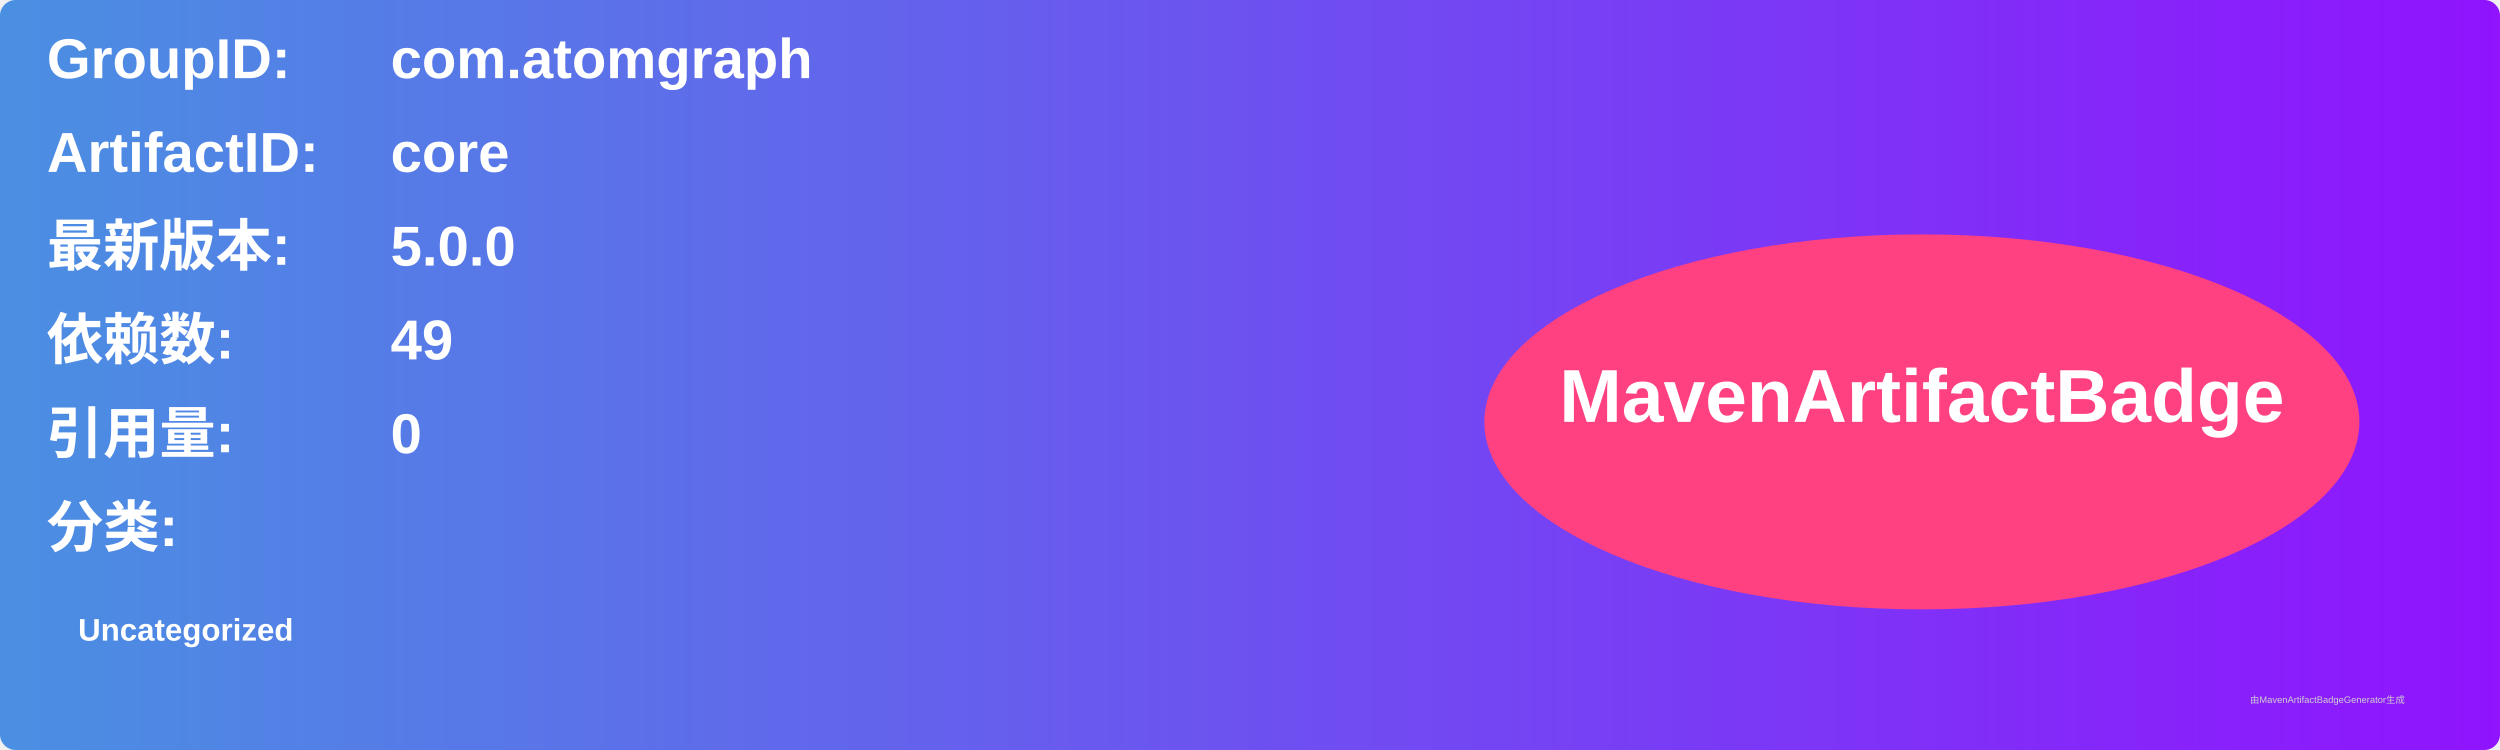
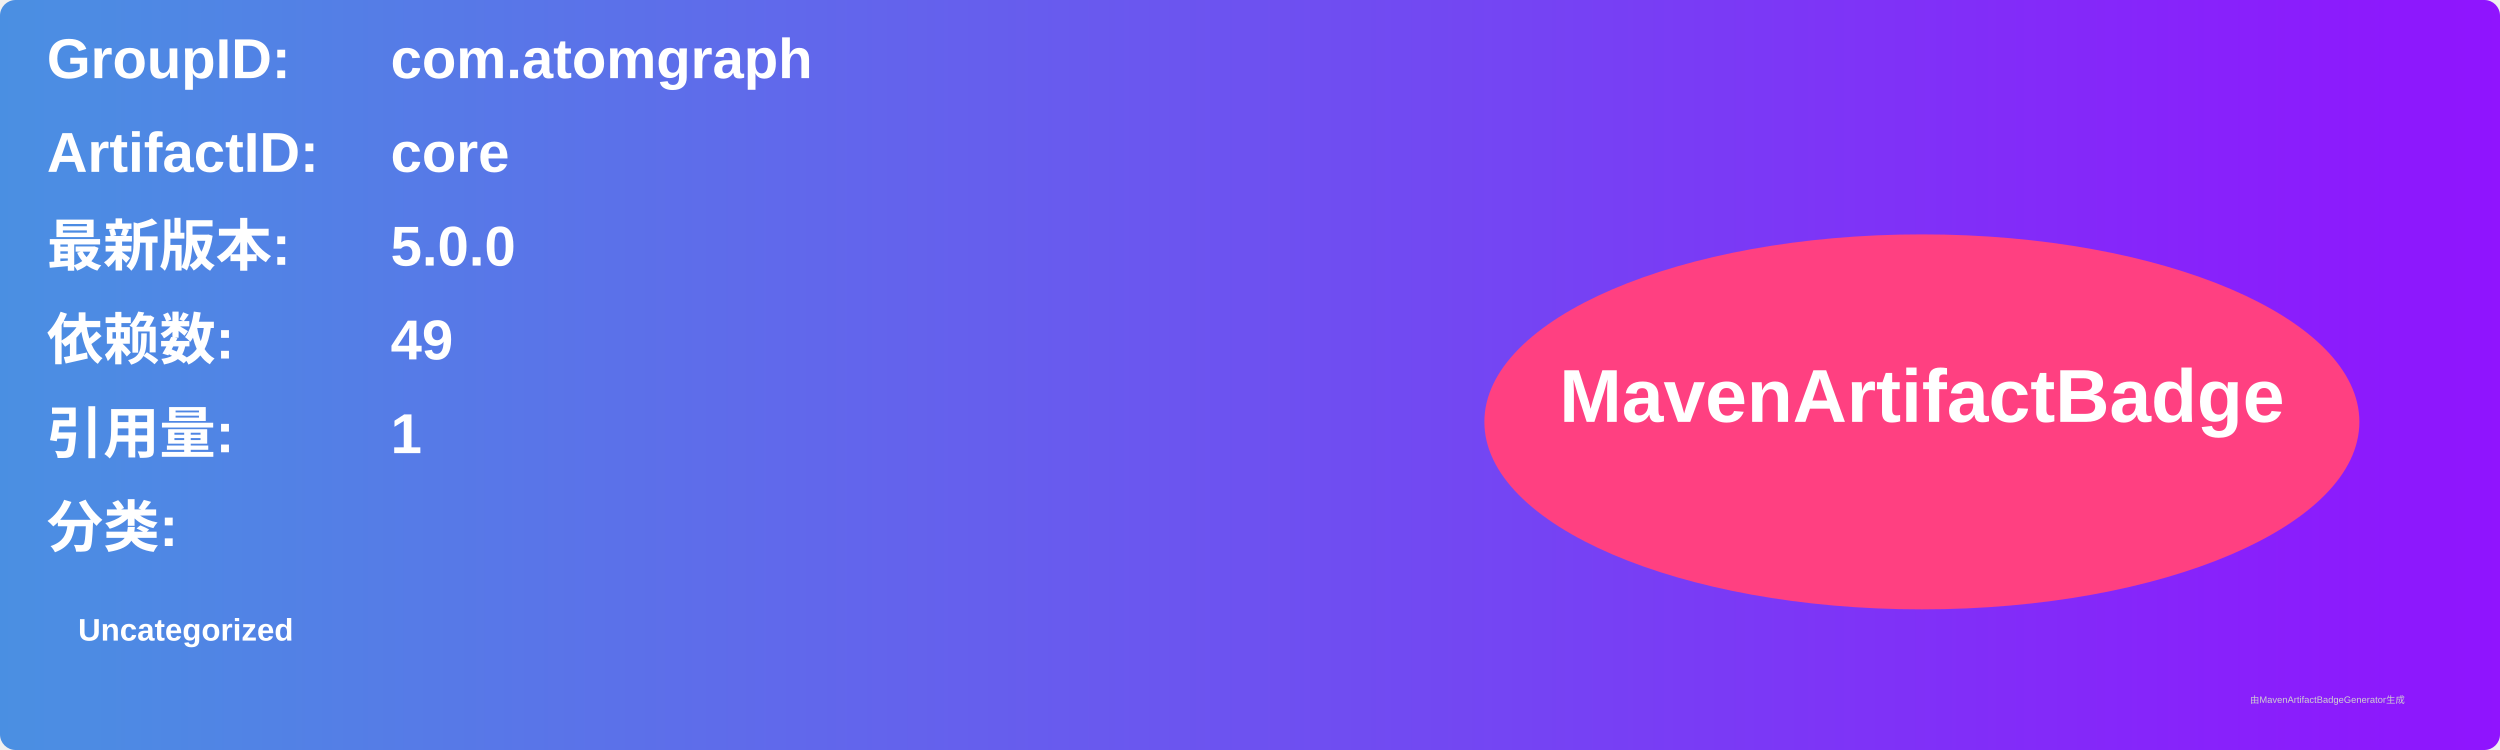
<svg xmlns="http://www.w3.org/2000/svg" width="800" height="240" viewBox="0 0 800 240">
  <linearGradient id="grad" x1="0%" y1="0%" x2="100%" y2="0%">
    <stop offset="0%" stop-color="#4a90e2" />
    <stop offset="100%" stop-color="#9013fe" />
  </linearGradient>
  <rect width="100%" height="100%" rx="5" ry="5" fill="url(#grad)" />
  <g transform="translate(15, 15)">
    <text x="0" y="10" font-family="Arial" font-size="18" fill="white" font-weight="bold" width="260">GroupID:</text>
    <text x="110" y="10" font-family="Arial" font-size="18" fill="white" font-weight="bold" width="460">com.atomgraph</text>
    <text x="0" y="40" font-family="Arial" font-size="18" fill="white" font-weight="bold" width="260">ArtifactID:</text>
    <text x="110" y="40" font-family="Arial" font-size="18" fill="white" font-weight="bold" width="460">core</text>
    <text x="0" y="70" font-family="Arial" font-size="18" fill="white" font-weight="bold">最新版本:</text>
    <text x="110" y="70" font-family="Arial" font-size="18" fill="white" font-weight="bold">
      <tspan font-weight="bold">5.0.0</tspan>
    </text>
    <text x="0" y="100" font-family="Arial" font-size="18" fill="white" font-weight="bold">依赖数: </text>
    <text x="110" y="100" font-family="Arial" font-size="18" fill="white">
      <tspan font-weight="bold">49</tspan>
    </text>
    <text x="0" y="130" font-family="Arial" font-size="18" fill="white" font-weight="bold">引用量: </text>
    <text x="110" y="130" font-family="Arial" font-size="18" fill="white">
-       <tspan font-weight="bold">0</tspan>
+       <tspan font-weight="bold">1</tspan>
    </text>
    <text x="0" y="160" font-family="Arial" font-size="18" fill="white" font-weight="bold">分类:</text>
    <text x="10" y="190" font-family="Arial" font-size="10" fill="white">
      <tspan font-weight="bold">Uncategorized</tspan>
    </text>
    <ellipse cx="600" cy="120" rx="140" ry="60" fill="#ff4081" />
    <text x="600" y="120" text-anchor="middle" font-family="Arial" font-size="24" fill="white" font-weight="bold">MavenArtifactBadge</text>
  </g>
  <text x="720" y="225" font-family="Arial" font-size="3" fill="#d0d0d0">由MavenArtifactBadgeGenerator生成</text>
</svg>
